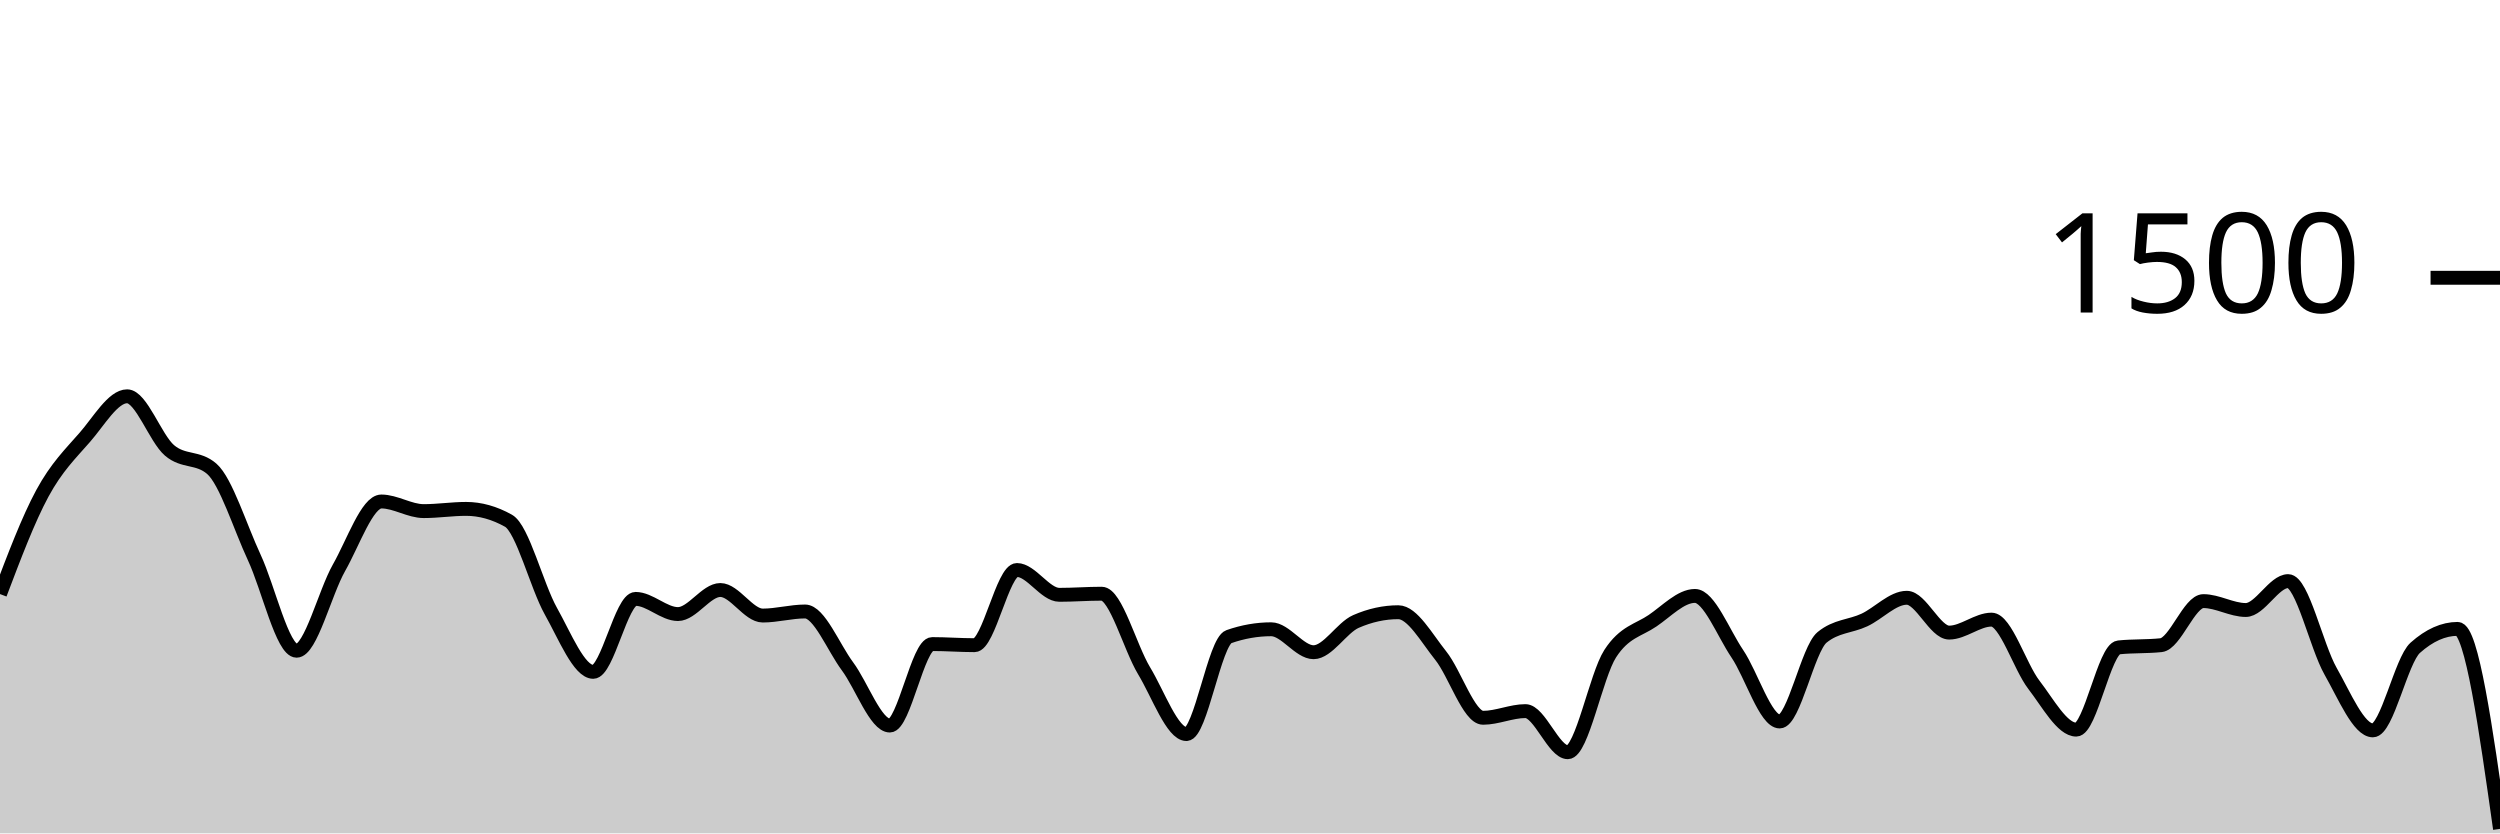
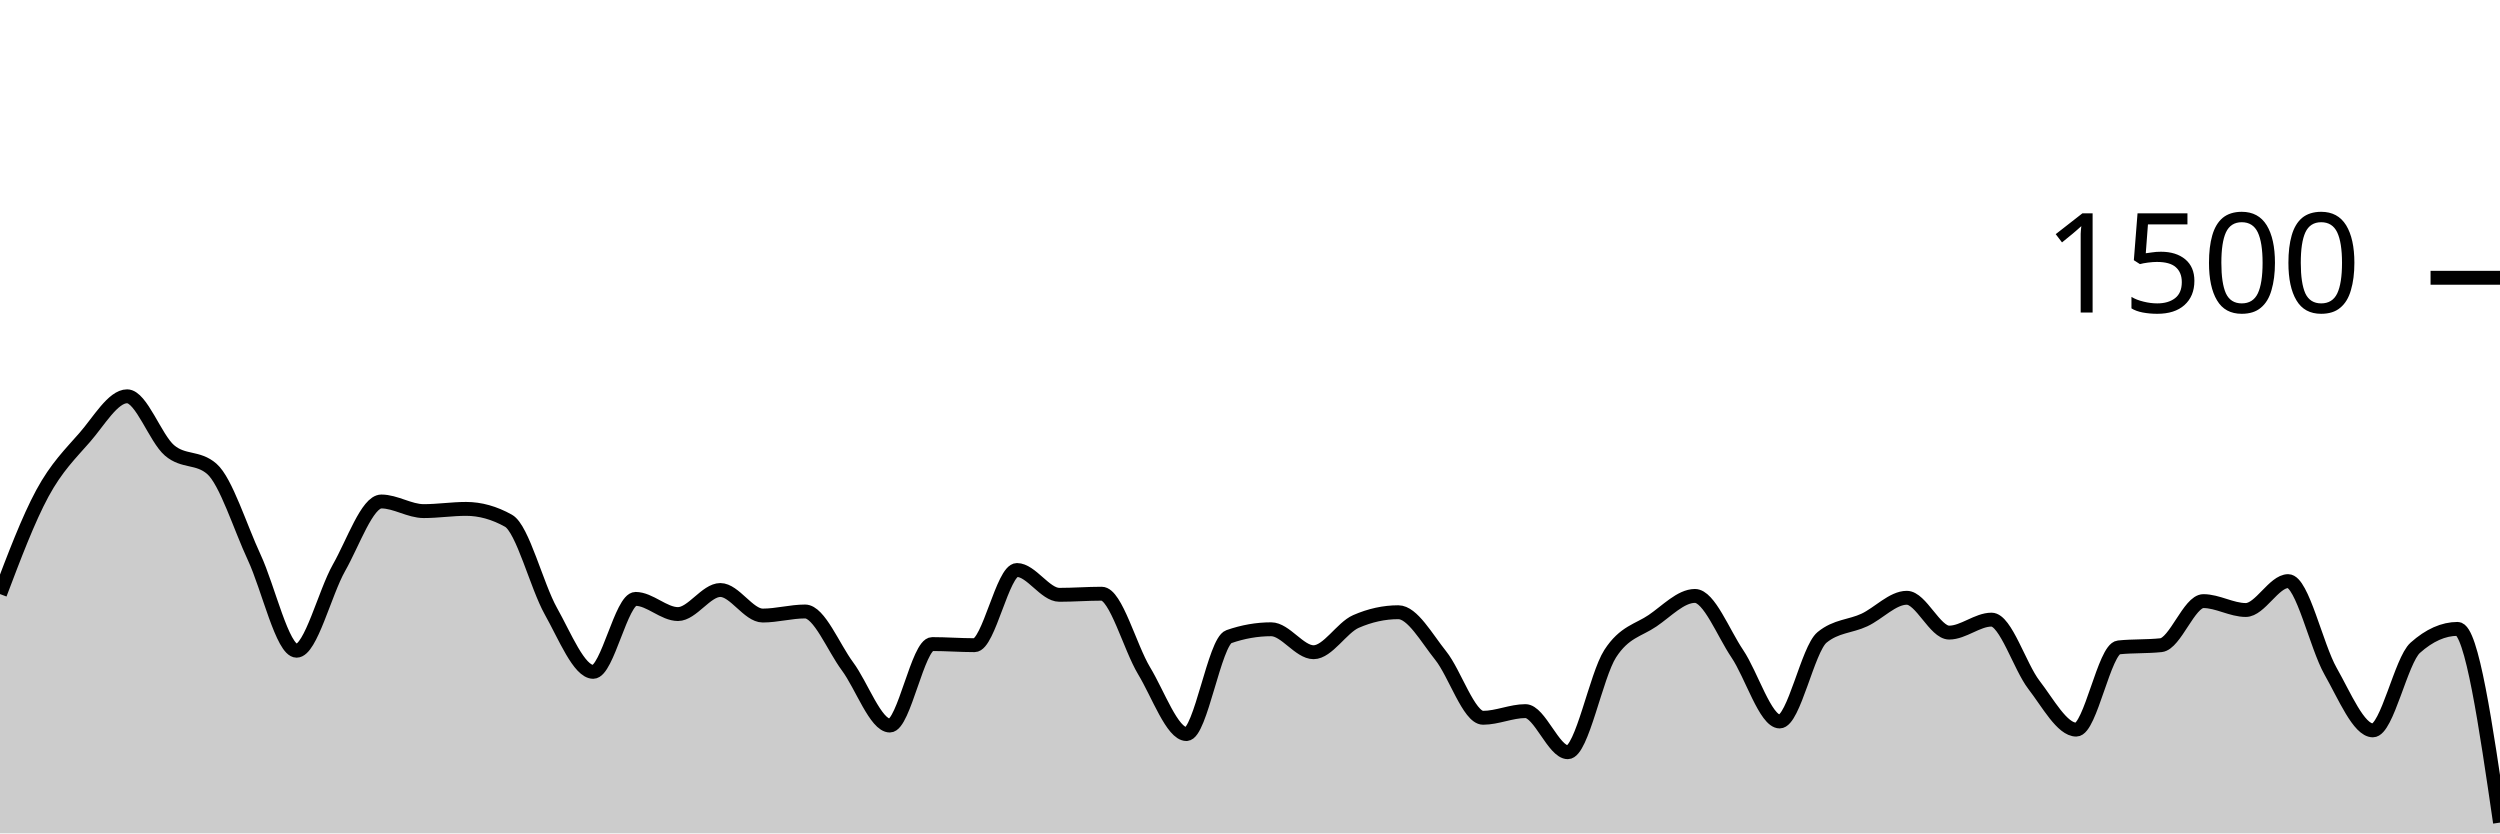
<svg xmlns="http://www.w3.org/2000/svg" viewBox="0 0 180 60">
  <g transform="translate(0,20)">
-     <path class="area" fill="rgba(0, 0, 0, 0.2)" d="M0,22.773C1.017,20.087,2.034,17.4,3.051,15.52C4.068,13.64,5.085,12.658,6.102,11.493C7.119,10.329,8.136,8.533,9.153,8.533C10.169,8.533,11.186,11.556,12.203,12.427C13.22,13.298,14.237,12.871,15.254,13.76C16.271,14.649,17.288,17.951,18.305,20.133C19.322,22.316,20.339,26.853,21.356,26.853C22.373,26.853,23.39,22.671,24.407,20.88C25.424,19.089,26.441,16.107,27.458,16.107C28.475,16.107,29.492,16.8,30.508,16.8C31.525,16.8,32.542,16.64,33.559,16.64C34.576,16.64,35.593,16.924,36.61,17.493C37.627,18.062,38.644,22.187,39.661,24C40.678,25.813,41.695,28.373,42.712,28.373C43.729,28.373,44.746,23.12,45.763,23.12C46.78,23.12,47.797,24.213,48.814,24.213C49.831,24.213,50.847,22.48,51.864,22.48C52.881,22.48,53.898,24.32,54.915,24.32C55.932,24.32,56.949,24.027,57.966,24.027C58.983,24.027,60,26.604,61.017,27.973C62.034,29.342,63.051,32.24,64.068,32.24C65.085,32.24,66.102,26.373,67.119,26.373C68.136,26.373,69.153,26.453,70.169,26.453C71.186,26.453,72.203,21.04,73.22,21.04C74.237,21.04,75.254,22.827,76.271,22.827C77.288,22.827,78.305,22.747,79.322,22.747C80.339,22.747,81.356,26.609,82.373,28.293C83.39,29.978,84.407,32.853,85.424,32.853C86.441,32.853,87.458,26.196,88.475,25.84C89.492,25.484,90.508,25.307,91.525,25.307C92.542,25.307,93.559,26.96,94.576,26.96C95.593,26.96,96.61,25.191,97.627,24.747C98.644,24.302,99.661,24.08,100.678,24.08C101.695,24.08,102.712,25.933,103.729,27.2C104.746,28.467,105.763,31.68,106.78,31.68C107.797,31.68,108.814,31.2,109.831,31.2C110.847,31.2,111.864,34.16,112.881,34.16C113.898,34.16,114.915,28.644,115.932,27.067C116.949,25.489,117.966,25.387,118.983,24.693C120,24,121.017,22.907,122.034,22.907C123.051,22.907,124.068,25.56,125.085,27.067C126.102,28.573,127.119,31.947,128.136,31.947C129.153,31.947,130.169,26.729,131.186,25.893C132.203,25.058,133.22,25.116,134.237,24.64C135.254,24.164,136.271,23.04,137.288,23.04C138.305,23.04,139.322,25.547,140.339,25.547C141.356,25.547,142.373,24.613,143.39,24.613C144.407,24.613,145.424,27.987,146.441,29.307C147.458,30.627,148.475,32.533,149.492,32.533C150.508,32.533,151.525,26.72,152.542,26.613C153.559,26.507,154.576,26.56,155.593,26.453C156.61,26.347,157.627,23.28,158.644,23.28C159.661,23.28,160.678,23.92,161.695,23.92C162.712,23.92,163.729,21.84,164.746,21.84C165.763,21.84,166.78,26.529,167.797,28.32C168.814,30.111,169.831,32.587,170.847,32.587C171.864,32.587,172.881,27.547,173.898,26.64C174.915,25.733,175.932,25.28,176.949,25.28C177.966,25.28,178.983,32.48,180,39.68L180,40C178.983,40,177.966,40,176.949,40C175.932,40,174.915,40,173.898,40C172.881,40,171.864,40,170.847,40C169.831,40,168.814,40,167.797,40C166.78,40,165.763,40,164.746,40C163.729,40,162.712,40,161.695,40C160.678,40,159.661,40,158.644,40C157.627,40,156.61,40,155.593,40C154.576,40,153.559,40,152.542,40C151.525,40,150.508,40,149.492,40C148.475,40,147.458,40,146.441,40C145.424,40,144.407,40,143.39,40C142.373,40,141.356,40,140.339,40C139.322,40,138.305,40,137.288,40C136.271,40,135.254,40,134.237,40C133.22,40,132.203,40,131.186,40C130.169,40,129.153,40,128.136,40C127.119,40,126.102,40,125.085,40C124.068,40,123.051,40,122.034,40C121.017,40,120,40,118.983,40C117.966,40,116.949,40,115.932,40C114.915,40,113.898,40,112.881,40C111.864,40,110.847,40,109.831,40C108.814,40,107.797,40,106.78,40C105.763,40,104.746,40,103.729,40C102.712,40,101.695,40,100.678,40C99.661,40,98.644,40,97.627,40C96.61,40,95.593,40,94.576,40C93.559,40,92.542,40,91.525,40C90.508,40,89.492,40,88.475,40C87.458,40,86.441,40,85.424,40C84.407,40,83.39,40,82.373,40C81.356,40,80.339,40,79.322,40C78.305,40,77.288,40,76.271,40C75.254,40,74.237,40,73.22,40C72.203,40,71.186,40,70.169,40C69.153,40,68.136,40,67.119,40C66.102,40,65.085,40,64.068,40C63.051,40,62.034,40,61.017,40C60,40,58.983,40,57.966,40C56.949,40,55.932,40,54.915,40C53.898,40,52.881,40,51.864,40C50.847,40,49.831,40,48.814,40C47.797,40,46.78,40,45.763,40C44.746,40,43.729,40,42.712,40C41.695,40,40.678,40,39.661,40C38.644,40,37.627,40,36.61,40C35.593,40,34.576,40,33.559,40C32.542,40,31.525,40,30.508,40C29.492,40,28.475,40,27.458,40C26.441,40,25.424,40,24.407,40C23.39,40,22.373,40,21.356,40C20.339,40,19.322,40,18.305,40C17.288,40,16.271,40,15.254,40C14.237,40,13.22,40,12.203,40C11.186,40,10.169,40,9.153,40C8.136,40,7.119,40,6.102,40C5.085,40,4.068,40,3.051,40C2.034,40,1.017,40,0,40Z" />
-     <path class="line" stroke="black" fill="none" d="M0,22.773C1.017,20.087,2.034,17.4,3.051,15.52C4.068,13.64,5.085,12.658,6.102,11.493C7.119,10.329,8.136,8.533,9.153,8.533C10.169,8.533,11.186,11.556,12.203,12.427C13.22,13.298,14.237,12.871,15.254,13.76C16.271,14.649,17.288,17.951,18.305,20.133C19.322,22.316,20.339,26.853,21.356,26.853C22.373,26.853,23.39,22.671,24.407,20.88C25.424,19.089,26.441,16.107,27.458,16.107C28.475,16.107,29.492,16.8,30.508,16.8C31.525,16.8,32.542,16.64,33.559,16.64C34.576,16.64,35.593,16.924,36.61,17.493C37.627,18.062,38.644,22.187,39.661,24C40.678,25.813,41.695,28.373,42.712,28.373C43.729,28.373,44.746,23.12,45.763,23.12C46.78,23.12,47.797,24.213,48.814,24.213C49.831,24.213,50.847,22.48,51.864,22.48C52.881,22.48,53.898,24.32,54.915,24.32C55.932,24.32,56.949,24.027,57.966,24.027C58.983,24.027,60,26.604,61.017,27.973C62.034,29.342,63.051,32.24,64.068,32.24C65.085,32.24,66.102,26.373,67.119,26.373C68.136,26.373,69.153,26.453,70.169,26.453C71.186,26.453,72.203,21.04,73.22,21.04C74.237,21.04,75.254,22.827,76.271,22.827C77.288,22.827,78.305,22.747,79.322,22.747C80.339,22.747,81.356,26.609,82.373,28.293C83.39,29.978,84.407,32.853,85.424,32.853C86.441,32.853,87.458,26.196,88.475,25.84C89.492,25.484,90.508,25.307,91.525,25.307C92.542,25.307,93.559,26.96,94.576,26.96C95.593,26.96,96.61,25.191,97.627,24.747C98.644,24.302,99.661,24.08,100.678,24.08C101.695,24.08,102.712,25.933,103.729,27.2C104.746,28.467,105.763,31.68,106.78,31.68C107.797,31.68,108.814,31.2,109.831,31.2C110.847,31.2,111.864,34.16,112.881,34.16C113.898,34.16,114.915,28.644,115.932,27.067C116.949,25.489,117.966,25.387,118.983,24.693C120,24,121.017,22.907,122.034,22.907C123.051,22.907,124.068,25.56,125.085,27.067C126.102,28.573,127.119,31.947,128.136,31.947C129.153,31.947,130.169,26.729,131.186,25.893C132.203,25.058,133.22,25.116,134.237,24.64C135.254,24.164,136.271,23.04,137.288,23.04C138.305,23.04,139.322,25.547,140.339,25.547C141.356,25.547,142.373,24.613,143.39,24.613C144.407,24.613,145.424,27.987,146.441,29.307C147.458,30.627,148.475,32.533,149.492,32.533C150.508,32.533,151.525,26.72,152.542,26.613C153.559,26.507,154.576,26.56,155.593,26.453C156.61,26.347,157.627,23.28,158.644,23.28C159.661,23.28,160.678,23.92,161.695,23.92C162.712,23.92,163.729,21.84,164.746,21.84C165.763,21.84,166.78,26.529,167.797,28.32C168.814,30.111,169.831,32.587,170.847,32.587C171.864,32.587,172.881,27.547,173.898,26.64C174.915,25.733,175.932,25.28,176.949,25.28C177.966,25.28,178.983,32.48,180,39.68" />
+     <path class="area" fill="rgba(0, 0, 0, 0.2)" d="M0,22.773C1.017,20.087,2.034,17.4,3.051,15.52C4.068,13.64,5.085,12.658,6.102,11.493C7.119,10.329,8.136,8.533,9.153,8.533C10.169,8.533,11.186,11.556,12.203,12.427C13.22,13.298,14.237,12.871,15.254,13.76C16.271,14.649,17.288,17.951,18.305,20.133C19.322,22.316,20.339,26.853,21.356,26.853C22.373,26.853,23.39,22.671,24.407,20.88C25.424,19.089,26.441,16.107,27.458,16.107C28.475,16.107,29.492,16.8,30.508,16.8C31.525,16.8,32.542,16.64,33.559,16.64C34.576,16.64,35.593,16.924,36.61,17.493C37.627,18.062,38.644,22.187,39.661,24C40.678,25.813,41.695,28.373,42.712,28.373C43.729,28.373,44.746,23.12,45.763,23.12C46.78,23.12,47.797,24.213,48.814,24.213C49.831,24.213,50.847,22.48,51.864,22.48C52.881,22.48,53.898,24.32,54.915,24.32C55.932,24.32,56.949,24.027,57.966,24.027C58.983,24.027,60,26.604,61.017,27.973C62.034,29.342,63.051,32.24,64.068,32.24C65.085,32.24,66.102,26.373,67.119,26.373C68.136,26.373,69.153,26.453,70.169,26.453C71.186,26.453,72.203,21.04,73.22,21.04C74.237,21.04,75.254,22.827,76.271,22.827C77.288,22.827,78.305,22.747,79.322,22.747C80.339,22.747,81.356,26.609,82.373,28.293C83.39,29.978,84.407,32.853,85.424,32.853C86.441,32.853,87.458,26.196,88.475,25.84C89.492,25.484,90.508,25.307,91.525,25.307C92.542,25.307,93.559,26.96,94.576,26.96C95.593,26.96,96.61,25.191,97.627,24.747C98.644,24.302,99.661,24.08,100.678,24.08C101.695,24.08,102.712,25.933,103.729,27.2C104.746,28.467,105.763,31.68,106.78,31.68C107.797,31.68,108.814,31.2,109.831,31.2C110.847,31.2,111.864,34.16,112.881,34.16C113.898,34.16,114.915,28.644,115.932,27.067C116.949,25.489,117.966,25.387,118.983,24.693C120,24,121.017,22.907,122.034,22.907C123.051,22.907,124.068,25.56,125.085,27.067C126.102,28.573,127.119,31.947,128.136,31.947C129.153,31.947,130.169,26.729,131.186,25.893C132.203,25.058,133.22,25.116,134.237,24.64C135.254,24.164,136.271,23.04,137.288,23.04C138.305,23.04,139.322,25.547,140.339,25.547C141.356,25.547,142.373,24.613,143.39,24.613C144.407,24.613,145.424,27.987,146.441,29.307C147.458,30.627,148.475,32.533,149.492,32.533C150.508,32.533,151.525,26.72,152.542,26.613C153.559,26.507,154.576,26.56,155.593,26.453C156.61,26.347,157.627,23.28,158.644,23.28C159.661,23.28,160.678,23.92,161.695,23.92C162.712,23.92,163.729,21.84,164.746,21.84C165.763,21.84,166.78,26.529,167.797,28.32C168.814,30.111,169.831,32.587,170.847,32.587C171.864,32.587,172.881,27.547,173.898,26.64C174.915,25.733,175.932,25.28,176.949,25.28C177.966,25.28,178.983,32.253,180,39.227L180,40C178.983,40,177.966,40,176.949,40C175.932,40,174.915,40,173.898,40C172.881,40,171.864,40,170.847,40C169.831,40,168.814,40,167.797,40C166.78,40,165.763,40,164.746,40C163.729,40,162.712,40,161.695,40C160.678,40,159.661,40,158.644,40C157.627,40,156.61,40,155.593,40C154.576,40,153.559,40,152.542,40C151.525,40,150.508,40,149.492,40C148.475,40,147.458,40,146.441,40C145.424,40,144.407,40,143.39,40C142.373,40,141.356,40,140.339,40C139.322,40,138.305,40,137.288,40C136.271,40,135.254,40,134.237,40C133.22,40,132.203,40,131.186,40C130.169,40,129.153,40,128.136,40C127.119,40,126.102,40,125.085,40C124.068,40,123.051,40,122.034,40C121.017,40,120,40,118.983,40C117.966,40,116.949,40,115.932,40C114.915,40,113.898,40,112.881,40C111.864,40,110.847,40,109.831,40C108.814,40,107.797,40,106.78,40C105.763,40,104.746,40,103.729,40C102.712,40,101.695,40,100.678,40C99.661,40,98.644,40,97.627,40C96.61,40,95.593,40,94.576,40C93.559,40,92.542,40,91.525,40C90.508,40,89.492,40,88.475,40C87.458,40,86.441,40,85.424,40C84.407,40,83.39,40,82.373,40C81.356,40,80.339,40,79.322,40C78.305,40,77.288,40,76.271,40C75.254,40,74.237,40,73.22,40C72.203,40,71.186,40,70.169,40C69.153,40,68.136,40,67.119,40C66.102,40,65.085,40,64.068,40C63.051,40,62.034,40,61.017,40C60,40,58.983,40,57.966,40C56.949,40,55.932,40,54.915,40C53.898,40,52.881,40,51.864,40C50.847,40,49.831,40,48.814,40C47.797,40,46.78,40,45.763,40C44.746,40,43.729,40,42.712,40C41.695,40,40.678,40,39.661,40C38.644,40,37.627,40,36.61,40C35.593,40,34.576,40,33.559,40C32.542,40,31.525,40,30.508,40C29.492,40,28.475,40,27.458,40C26.441,40,25.424,40,24.407,40C23.39,40,22.373,40,21.356,40C20.339,40,19.322,40,18.305,40C17.288,40,16.271,40,15.254,40C14.237,40,13.22,40,12.203,40C11.186,40,10.169,40,9.153,40C8.136,40,7.119,40,6.102,40C5.085,40,4.068,40,3.051,40C2.034,40,1.017,40,0,40Z" />
+     <path class="line" stroke="black" fill="none" d="M0,22.773C1.017,20.087,2.034,17.4,3.051,15.52C4.068,13.64,5.085,12.658,6.102,11.493C7.119,10.329,8.136,8.533,9.153,8.533C10.169,8.533,11.186,11.556,12.203,12.427C13.22,13.298,14.237,12.871,15.254,13.76C16.271,14.649,17.288,17.951,18.305,20.133C19.322,22.316,20.339,26.853,21.356,26.853C22.373,26.853,23.39,22.671,24.407,20.88C25.424,19.089,26.441,16.107,27.458,16.107C28.475,16.107,29.492,16.8,30.508,16.8C31.525,16.8,32.542,16.64,33.559,16.64C34.576,16.64,35.593,16.924,36.61,17.493C37.627,18.062,38.644,22.187,39.661,24C40.678,25.813,41.695,28.373,42.712,28.373C43.729,28.373,44.746,23.12,45.763,23.12C46.78,23.12,47.797,24.213,48.814,24.213C49.831,24.213,50.847,22.48,51.864,22.48C52.881,22.48,53.898,24.32,54.915,24.32C55.932,24.32,56.949,24.027,57.966,24.027C58.983,24.027,60,26.604,61.017,27.973C62.034,29.342,63.051,32.24,64.068,32.24C65.085,32.24,66.102,26.373,67.119,26.373C68.136,26.373,69.153,26.453,70.169,26.453C71.186,26.453,72.203,21.04,73.22,21.04C74.237,21.04,75.254,22.827,76.271,22.827C77.288,22.827,78.305,22.747,79.322,22.747C80.339,22.747,81.356,26.609,82.373,28.293C83.39,29.978,84.407,32.853,85.424,32.853C86.441,32.853,87.458,26.196,88.475,25.84C89.492,25.484,90.508,25.307,91.525,25.307C92.542,25.307,93.559,26.96,94.576,26.96C95.593,26.96,96.61,25.191,97.627,24.747C98.644,24.302,99.661,24.08,100.678,24.08C101.695,24.08,102.712,25.933,103.729,27.2C104.746,28.467,105.763,31.68,106.78,31.68C107.797,31.68,108.814,31.2,109.831,31.2C110.847,31.2,111.864,34.16,112.881,34.16C113.898,34.16,114.915,28.644,115.932,27.067C116.949,25.489,117.966,25.387,118.983,24.693C120,24,121.017,22.907,122.034,22.907C123.051,22.907,124.068,25.56,125.085,27.067C126.102,28.573,127.119,31.947,128.136,31.947C129.153,31.947,130.169,26.729,131.186,25.893C132.203,25.058,133.22,25.116,134.237,24.64C135.254,24.164,136.271,23.04,137.288,23.04C138.305,23.04,139.322,25.547,140.339,25.547C141.356,25.547,142.373,24.613,143.39,24.613C144.407,24.613,145.424,27.987,146.441,29.307C147.458,30.627,148.475,32.533,149.492,32.533C150.508,32.533,151.525,26.72,152.542,26.613C153.559,26.507,154.576,26.56,155.593,26.453C156.61,26.347,157.627,23.28,158.644,23.28C159.661,23.28,160.678,23.92,161.695,23.92C162.712,23.92,163.729,21.84,164.746,21.84C165.763,21.84,166.78,26.529,167.797,28.32C168.814,30.111,169.831,32.587,170.847,32.587C171.864,32.587,172.881,27.547,173.898,26.64C174.915,25.733,175.932,25.28,176.949,25.28C177.966,25.28,178.983,32.253,180,39.227" />
    <path class="axis-ceiling" stroke-width="1" stroke="black" fill="none" d="M175,0L180,0" />
    <text class="axis-ceiling-label" font-family="sans-serif" text-anchor="end" font-size="10px" x="170" y="2.5">1500</text>
  </g>
</svg>
